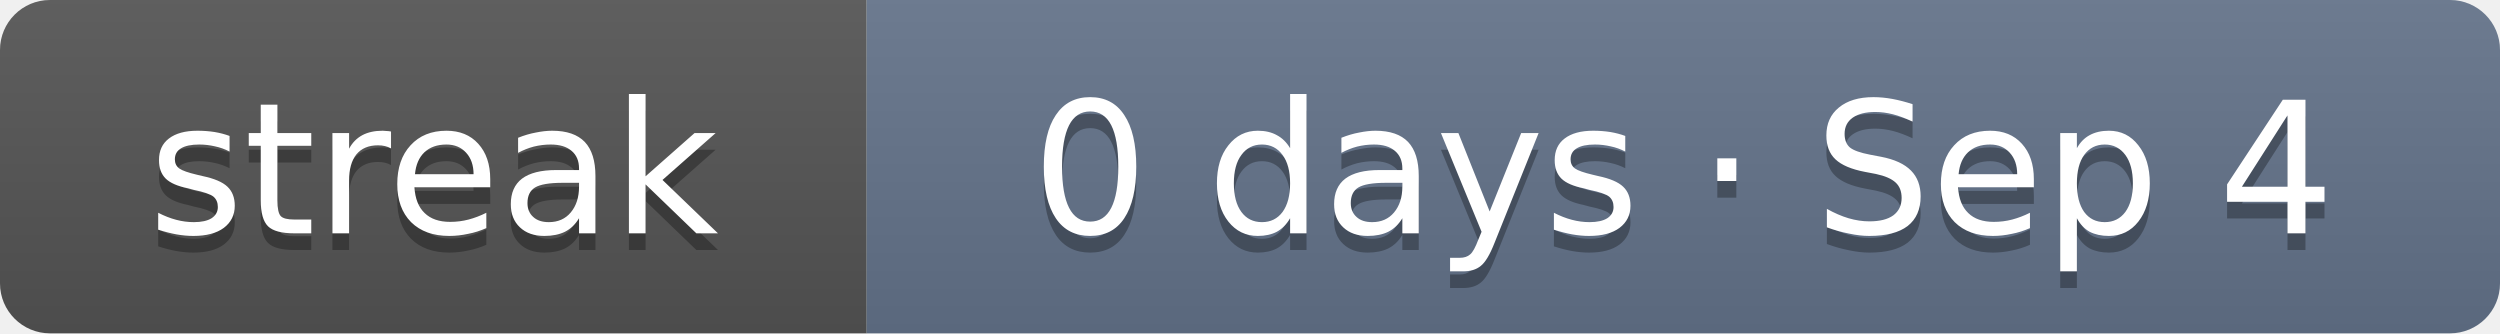
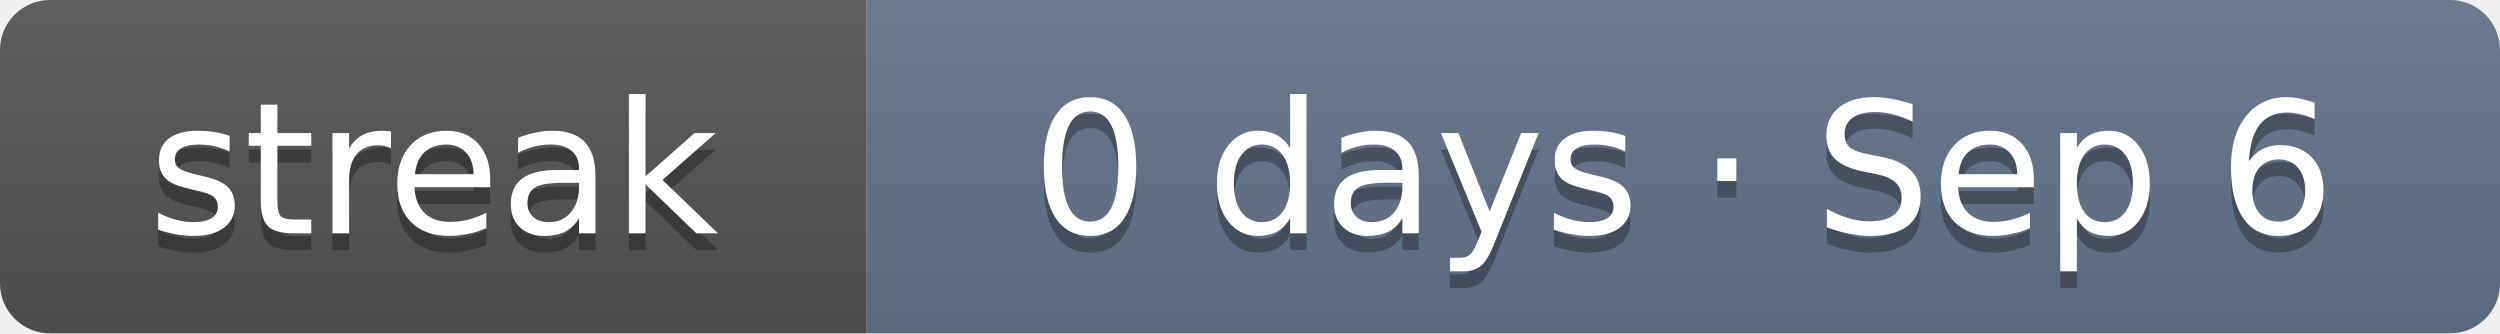
- <svg xmlns="http://www.w3.org/2000/svg" width="150" height="20" role="img" aria-label="Current solving streak: 0 days as of Sep 4">
+ <svg xmlns="http://www.w3.org/2000/svg" width="150" height="20" role="img" aria-label="Current solving streak: 0 days as of Sep 6">
  <linearGradient id="s" x2="0" y2="100%">
    <stop offset="0" stop-color="#bbb" stop-opacity=".1" />
    <stop offset="1" stop-opacity=".1" />
  </linearGradient>
  <clipPath id="r">
    <rect width="150" height="20" rx="3" fill="#fff" />
  </clipPath>
  <g clip-path="url(#r)">
    <rect width="52" height="20" fill="#555" />
    <rect x="52" width="98" height="20" fill="#64748b" />
    <rect width="150" height="20" fill="url(#s)" />
  </g>
  <g fill="#fff" text-anchor="middle" font-family="Verdana,DejaVu Sans,Geneva,sans-serif" font-size="11">
    <text x="26" y="15" fill="#010101" fill-opacity=".3" textLength="32">streak</text>
    <text x="26" y="14" fill="#fff" textLength="32">streak</text>
-     <text x="101" y="15" fill="#010101" fill-opacity=".3" textLength="78">0 days · Sep 4</text>
-     <text x="101" y="14" fill="#fff" textLength="78">0 days · Sep 4</text>
+     <text x="101" y="15" fill="#010101" fill-opacity=".3" textLength="78">0 days · Sep 6</text>
+     <text x="101" y="14" fill="#fff" textLength="78">0 days · Sep 6</text>
  </g>
</svg>
